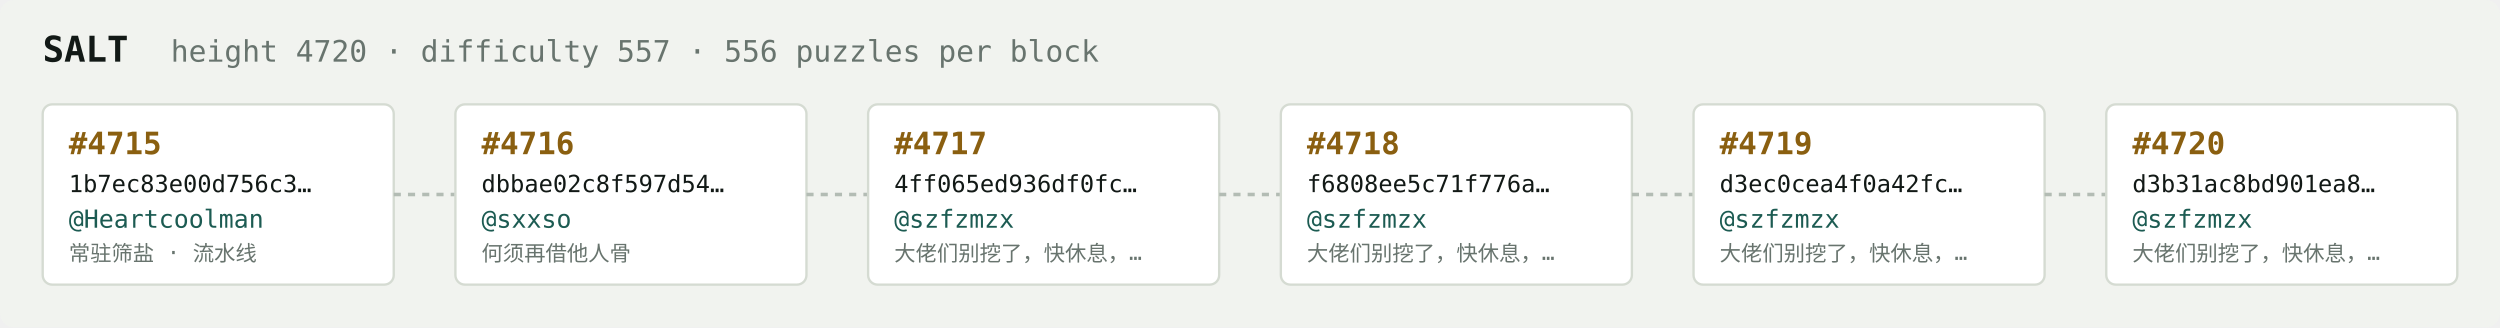
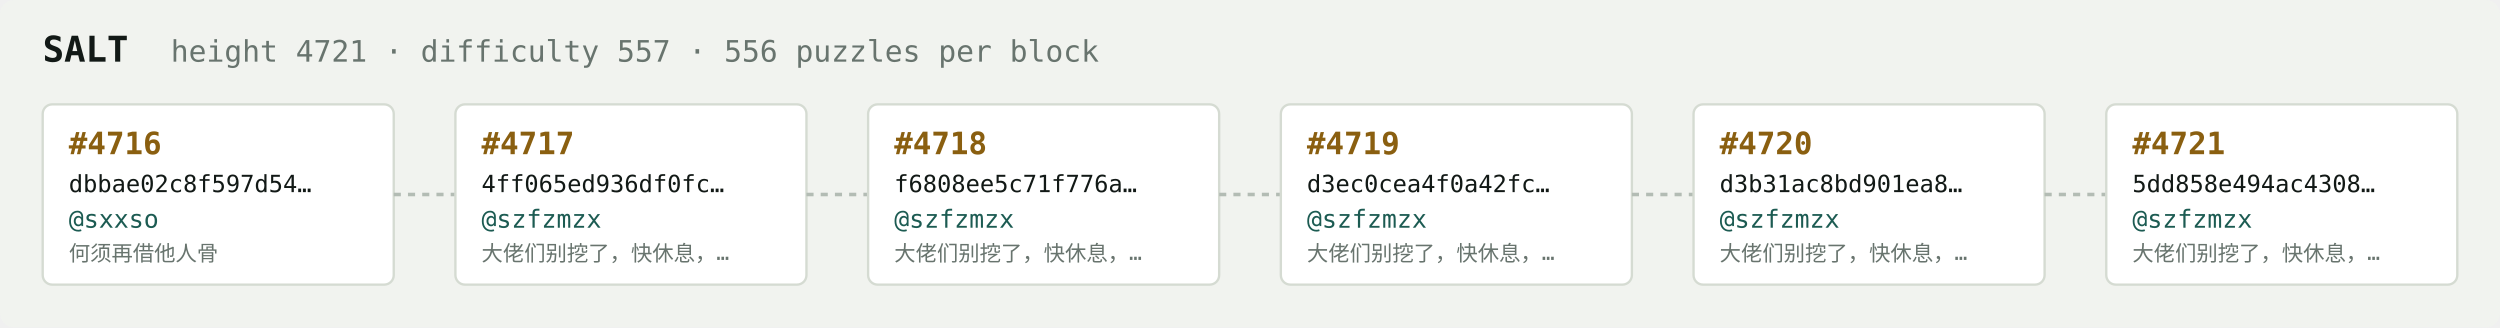
<svg xmlns="http://www.w3.org/2000/svg" width="1054" height="138" viewBox="0 0 1054 138" font-family="ui-monospace,SFMono-Regular,Menlo,monospace">
  <rect fill="#f1f3ef" width="1054" height="138" rx="6" />
  <text x="18" y="26" fill="#121916" font-size="15" font-weight="700">SALT</text>
-   <text x="72" y="26" fill="#68746e" font-size="12.5">height 4720 · difficulty 557 · 556 puzzles per block</text>
+   <text x="72" y="26" fill="#68746e" font-size="12.5">height 4721 · difficulty 557 · 556 puzzles per block</text>
  <rect x="18" y="44" width="148" height="76" rx="4" fill="#ffffff" stroke="#d5dbd2" stroke-width="1" />
-   <text x="29" y="65" fill="#8a5f10" font-size="13" font-weight="700">#4715</text>
-   <text x="29" y="81" fill="#121916" font-size="10">1b7ec83e00d756c3…</text>
-   <text x="29" y="96" fill="#1c5b52" font-size="10.5">@Heartcoolman</text>
-   <text x="29" y="110" fill="#68746e" font-size="9">常驻筛盐 · 流水线</text>
+   <text x="29" y="65" fill="#8a5f10" font-size="13" font-weight="700">#4716</text>
+   <text x="29" y="81" fill="#121916" font-size="10">dbbae02c8f597d54…</text>
+   <text x="29" y="96" fill="#1c5b52" font-size="10.5">@sxxso</text>
+   <text x="29" y="110" fill="#68746e" font-size="9">何须再借他人骨</text>
  <line x1="166" y1="82.0" x2="192" y2="82.0" stroke="#b3bcb4" stroke-width="1.5" stroke-dasharray="3 3" />
  <rect x="192" y="44" width="148" height="76" rx="4" fill="#ffffff" stroke="#d5dbd2" stroke-width="1" />
-   <text x="203" y="65" fill="#8a5f10" font-size="13" font-weight="700">#4716</text>
-   <text x="203" y="81" fill="#121916" font-size="10">dbbae02c8f597d54…</text>
-   <text x="203" y="96" fill="#1c5b52" font-size="10.5">@sxxso</text>
-   <text x="203" y="110" fill="#68746e" font-size="9">何须再借他人骨</text>
+   <text x="203" y="65" fill="#8a5f10" font-size="13" font-weight="700">#4717</text>
+   <text x="203" y="81" fill="#121916" font-size="10">4ff065ed936df0fc…</text>
+   <text x="203" y="96" fill="#1c5b52" font-size="10.5">@szfzmzx</text>
+   <text x="203" y="110" fill="#68746e" font-size="9">大佬们别挖了，快休息，…</text>
  <line x1="340" y1="82.0" x2="366" y2="82.0" stroke="#b3bcb4" stroke-width="1.5" stroke-dasharray="3 3" />
  <rect x="366" y="44" width="148" height="76" rx="4" fill="#ffffff" stroke="#d5dbd2" stroke-width="1" />
-   <text x="377" y="65" fill="#8a5f10" font-size="13" font-weight="700">#4717</text>
-   <text x="377" y="81" fill="#121916" font-size="10">4ff065ed936df0fc…</text>
+   <text x="377" y="65" fill="#8a5f10" font-size="13" font-weight="700">#4718</text>
+   <text x="377" y="81" fill="#121916" font-size="10">f6808ee5c71f776a…</text>
  <text x="377" y="96" fill="#1c5b52" font-size="10.5">@szfzmzx</text>
  <text x="377" y="110" fill="#68746e" font-size="9">大佬们别挖了，快休息，…</text>
  <line x1="514" y1="82.0" x2="540" y2="82.0" stroke="#b3bcb4" stroke-width="1.5" stroke-dasharray="3 3" />
  <rect x="540" y="44" width="148" height="76" rx="4" fill="#ffffff" stroke="#d5dbd2" stroke-width="1" />
-   <text x="551" y="65" fill="#8a5f10" font-size="13" font-weight="700">#4718</text>
-   <text x="551" y="81" fill="#121916" font-size="10">f6808ee5c71f776a…</text>
+   <text x="551" y="65" fill="#8a5f10" font-size="13" font-weight="700">#4719</text>
+   <text x="551" y="81" fill="#121916" font-size="10">d3ec0cea4f0a42fc…</text>
  <text x="551" y="96" fill="#1c5b52" font-size="10.5">@szfzmzx</text>
  <text x="551" y="110" fill="#68746e" font-size="9">大佬们别挖了，快休息，…</text>
  <line x1="688" y1="82.0" x2="714" y2="82.0" stroke="#b3bcb4" stroke-width="1.5" stroke-dasharray="3 3" />
  <rect x="714" y="44" width="148" height="76" rx="4" fill="#ffffff" stroke="#d5dbd2" stroke-width="1" />
-   <text x="725" y="65" fill="#8a5f10" font-size="13" font-weight="700">#4719</text>
-   <text x="725" y="81" fill="#121916" font-size="10">d3ec0cea4f0a42fc…</text>
+   <text x="725" y="65" fill="#8a5f10" font-size="13" font-weight="700">#4720</text>
+   <text x="725" y="81" fill="#121916" font-size="10">d3b31ac8bd901ea8…</text>
  <text x="725" y="96" fill="#1c5b52" font-size="10.5">@szfzmzx</text>
  <text x="725" y="110" fill="#68746e" font-size="9">大佬们别挖了，快休息，…</text>
  <line x1="862" y1="82.0" x2="888" y2="82.0" stroke="#b3bcb4" stroke-width="1.5" stroke-dasharray="3 3" />
  <rect x="888" y="44" width="148" height="76" rx="4" fill="#ffffff" stroke="#d5dbd2" stroke-width="1" />
-   <text x="899" y="65" fill="#8a5f10" font-size="13" font-weight="700">#4720</text>
-   <text x="899" y="81" fill="#121916" font-size="10">d3b31ac8bd901ea8…</text>
+   <text x="899" y="65" fill="#8a5f10" font-size="13" font-weight="700">#4721</text>
+   <text x="899" y="81" fill="#121916" font-size="10">5dd858e494ac4308…</text>
  <text x="899" y="96" fill="#1c5b52" font-size="10.5">@szfzmzx</text>
  <text x="899" y="110" fill="#68746e" font-size="9">大佬们别挖了，快休息，…</text>
</svg>
